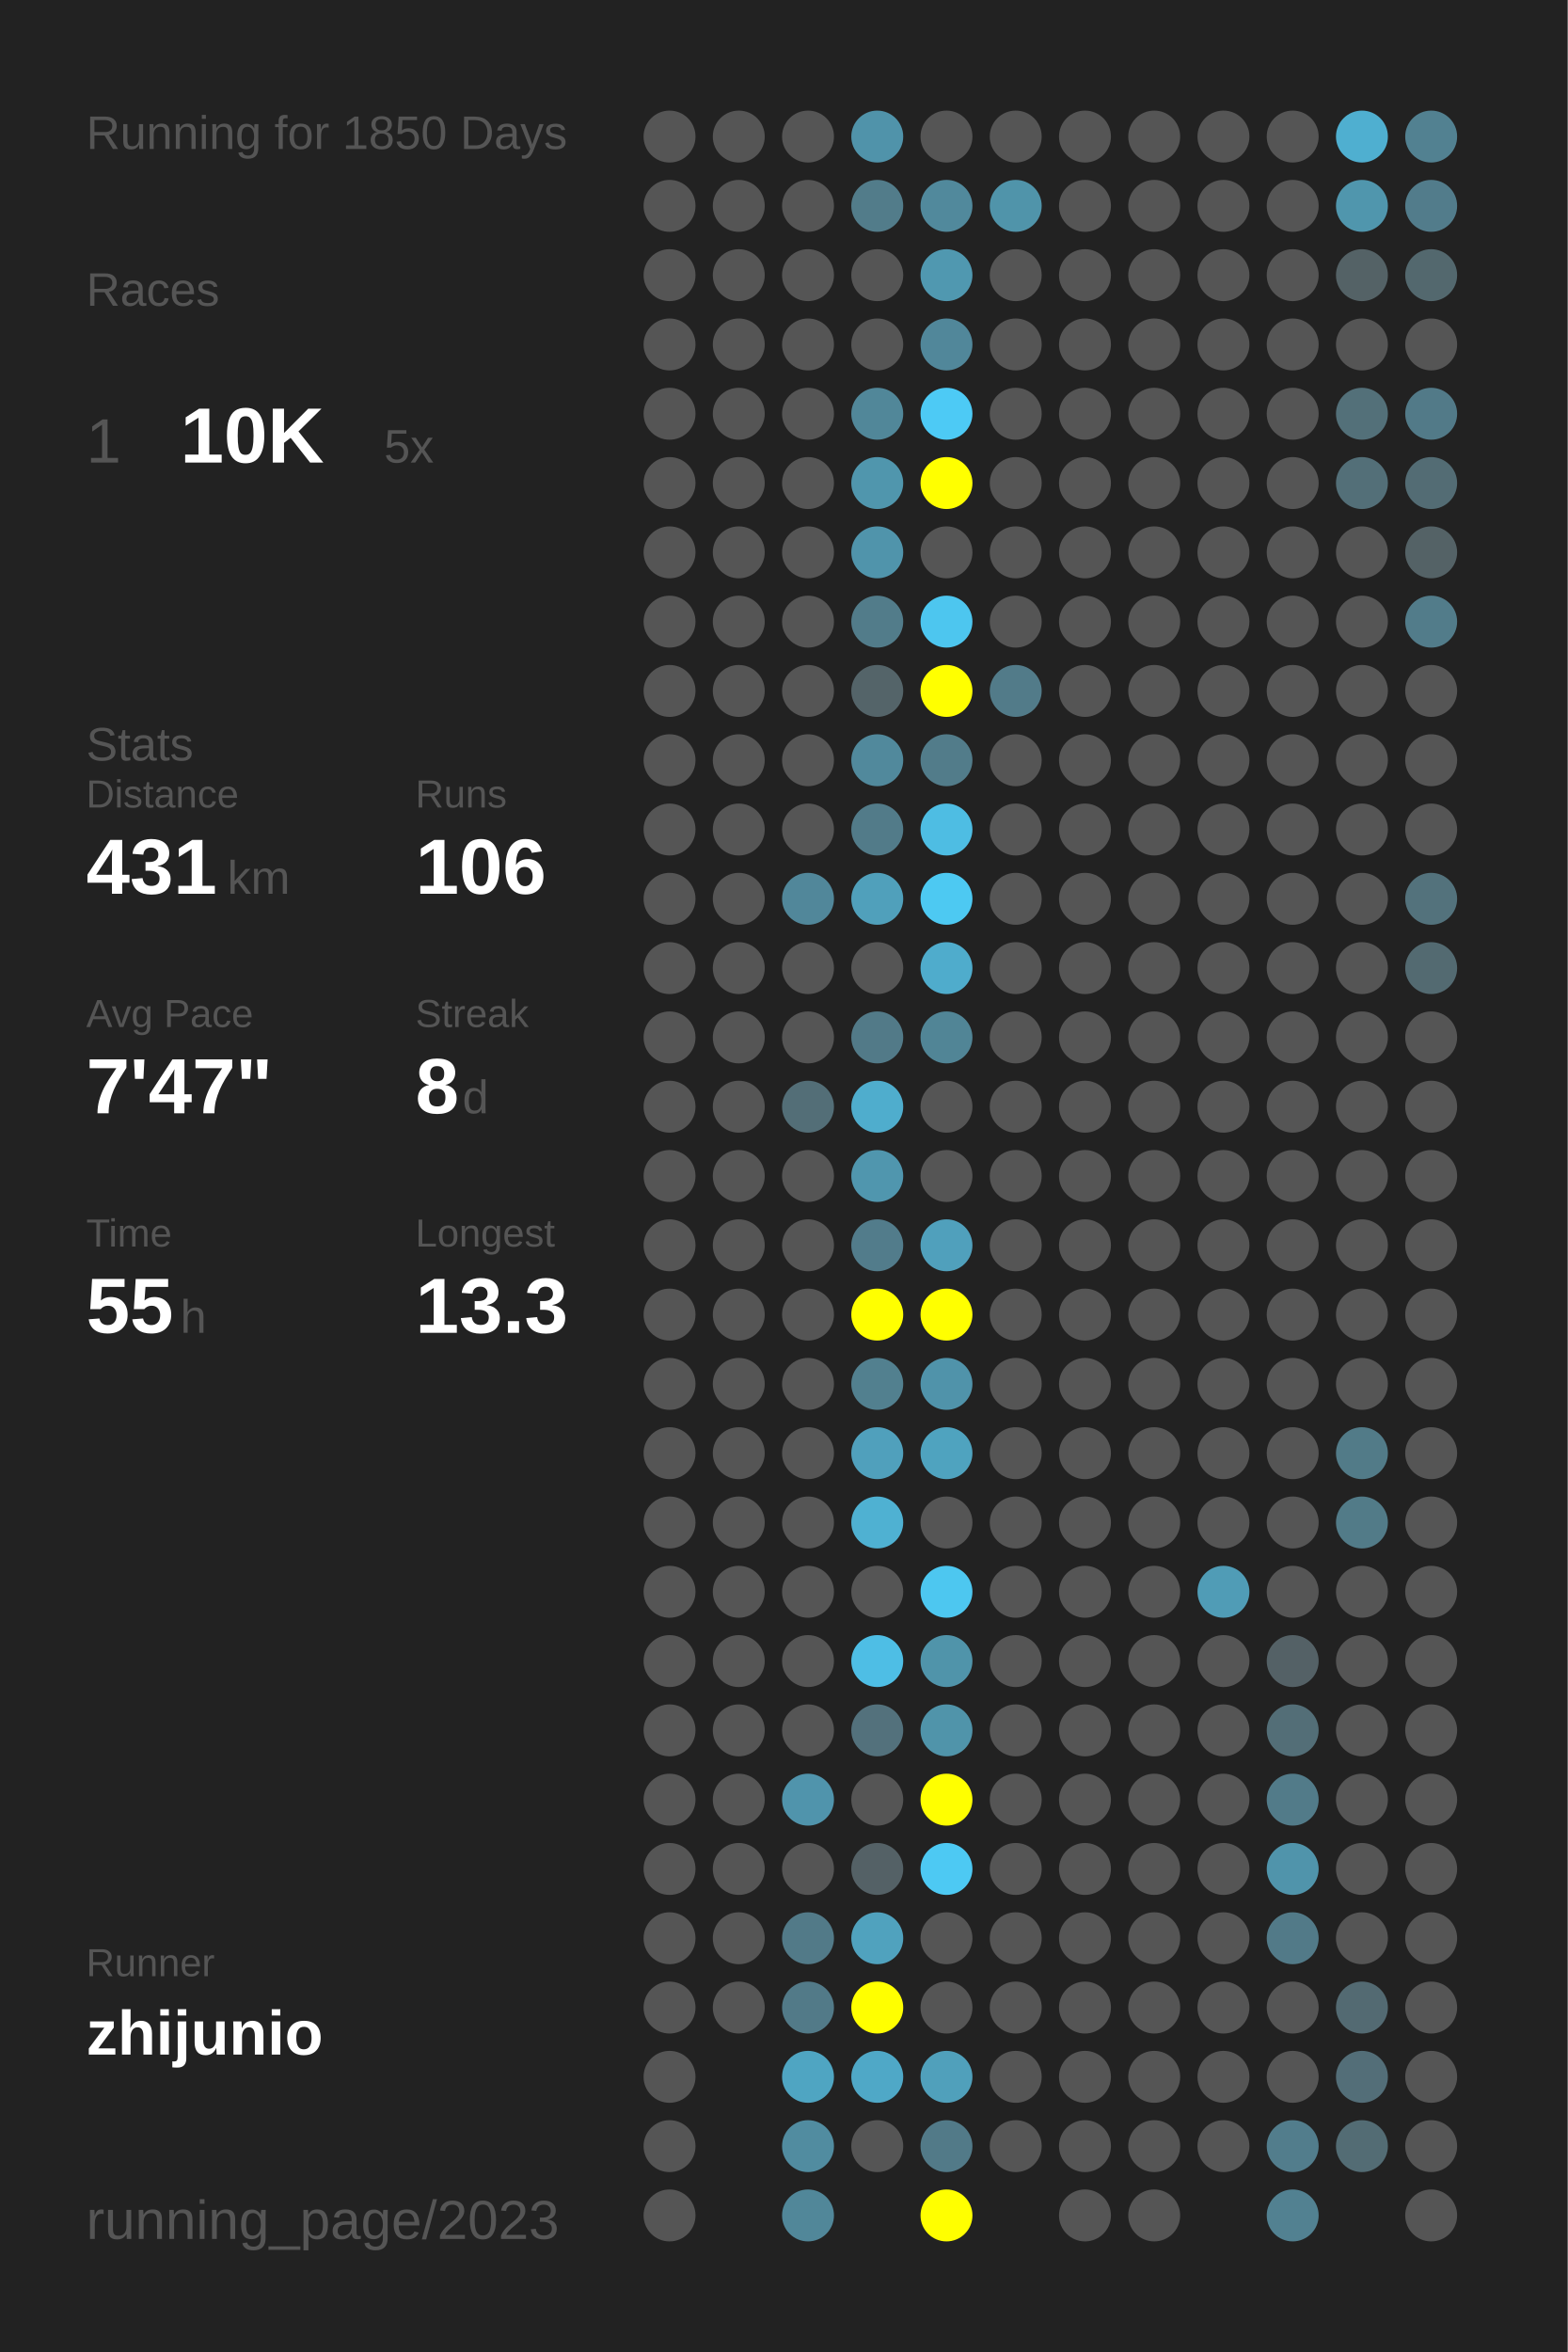
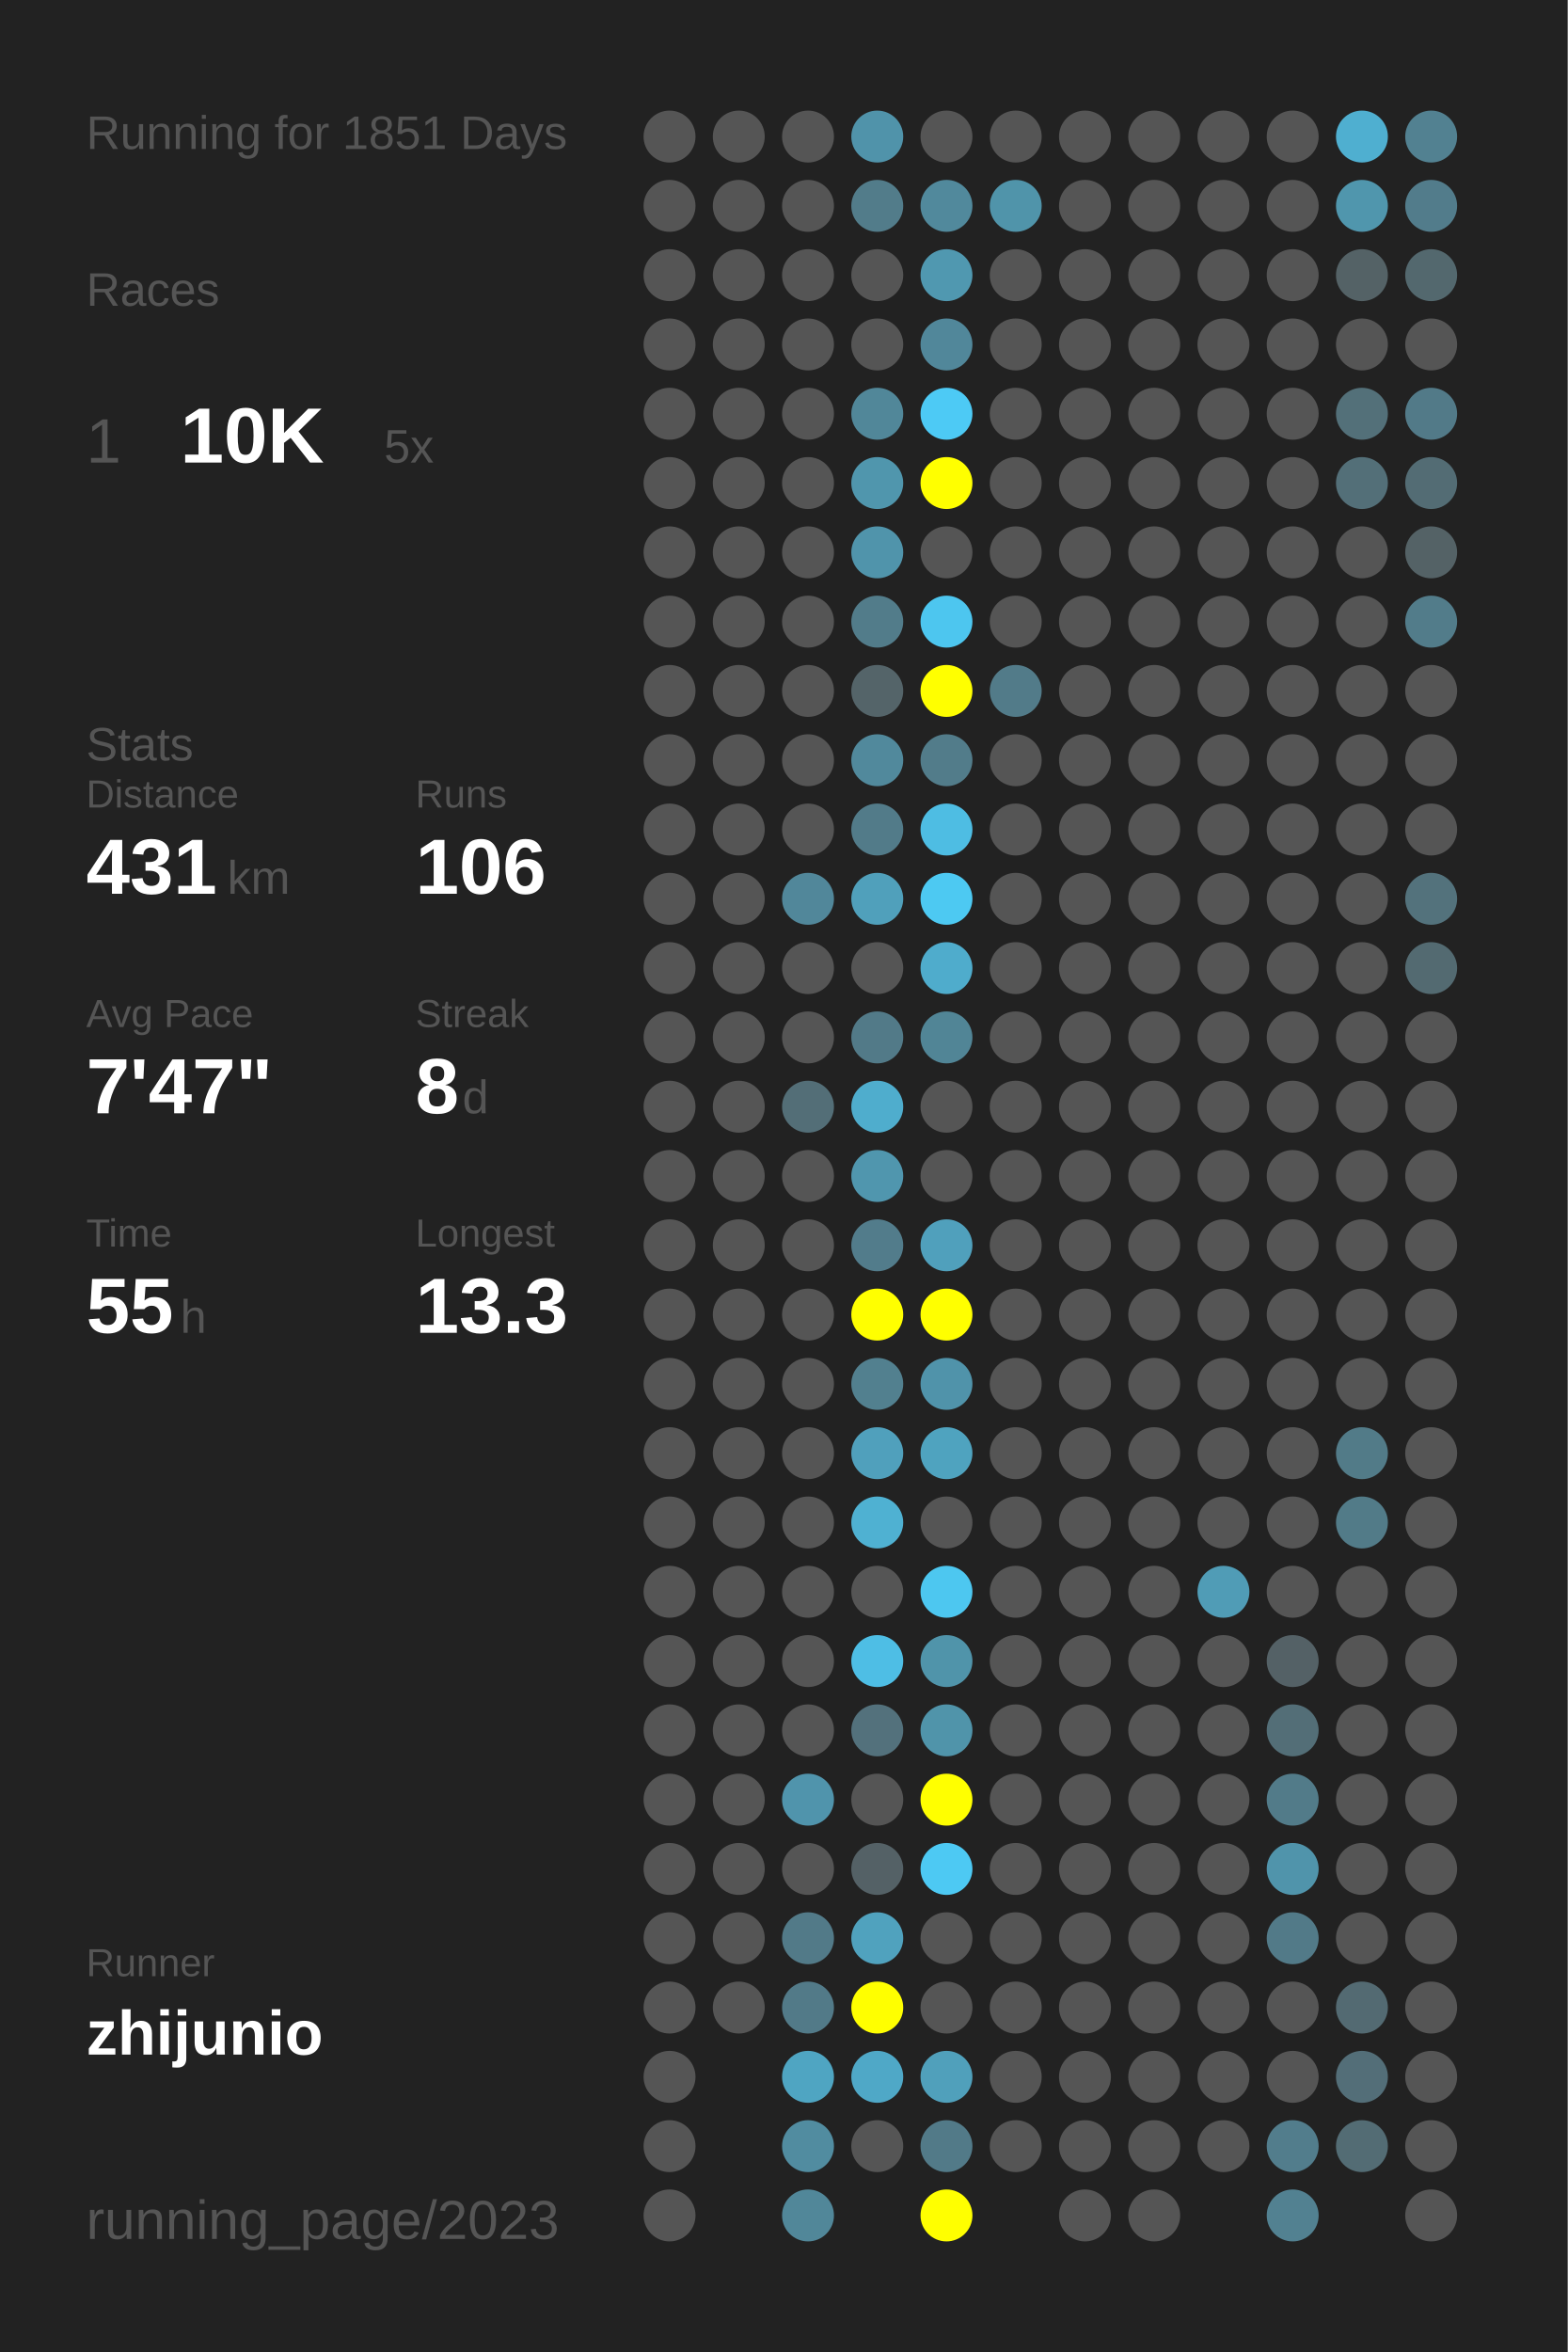
<svg xmlns="http://www.w3.org/2000/svg" baseProfile="full" height="300mm" version="1.1" viewBox="0,0,200,300" width="200mm">
  <defs />
  <rect fill="#222222" height="300" width="200" x="0" y="0" />
-   <text fill="#555555" style="font-size:6px; font-family:Arial;" x="11" y="19">Running for 1850 Days</text>
+   <text fill="#555555" style="font-size:6px; font-family:Arial;" x="11" y="19">Running for 1851 Days</text>
  <text fill="#555555" style="font-size:6px; font-family:Arial;" x="11" y="39">Races</text>
  <text fill="#555555" style="font-size:8px; font-family:Arial;" x="11" y="59">1</text>
  <text fill="#FFFFFF" style="font-size:10px; font-family:Arial; font-weight:bold;" x="23" y="59">10K</text>
  <text fill="#555555" style="font-size:6px; font-family:Arial;" x="49" y="59">5x</text>
  <text fill="#555555" style="font-size:6px; font-family:Arial;" x="11" y="97">Stats</text>
  <text fill="#555555" style="font-size:5px; font-family:Arial;" x="11" y="103">Distance</text>
  <text fill="#FFFFFF" style="font-size:10px; font-family:Arial; font-weight:bold;" x="11" y="114">431</text>
  <text fill="#555555" style="font-size:6px; font-family:Arial;" x="29" y="114">km</text>
  <text fill="#555555" style="font-size:5px; font-family:Arial;" x="53" y="103">Runs</text>
  <text fill="#FFFFFF" style="font-size:10px; font-family:Arial; font-weight:bold;" x="53" y="114">106</text>
  <text fill="#555555" style="font-size:5px; font-family:Arial;" x="11" y="131">Avg Pace</text>
  <text fill="#FFFFFF" style="font-size:10px; font-family:Arial; font-weight:bold;" x="11" y="142">7'47"</text>
  <text fill="#555555" style="font-size:5px; font-family:Arial;" x="53" y="131">Streak</text>
  <text fill="#FFFFFF" style="font-size:10px; font-family:Arial; font-weight:bold;" x="53" y="142">8</text>
  <text fill="#555555" style="font-size:6px; font-family:Arial;" x="59" y="142">d</text>
  <text fill="#555555" style="font-size:5px; font-family:Arial;" x="11" y="159">Time</text>
  <text fill="#FFFFFF" style="font-size:10px; font-family:Arial; font-weight:bold;" x="11" y="170">55</text>
  <text fill="#555555" style="font-size:6px; font-family:Arial;" x="23" y="170">h</text>
  <text fill="#555555" style="font-size:5px; font-family:Arial;" x="53" y="159">Longest</text>
  <text fill="#FFFFFF" style="font-size:10px; font-family:Arial; font-weight:bold;" x="53" y="170">13.3</text>
  <text fill="#555555" style="font-size:5px; font-family:Arial;" x="11" y="252.065">Runner</text>
  <text fill="#FFFFFF" style="font-size:8px; font-family:Arial; font-weight:bold;" x="11" y="262.065">zhijunio</text>
  <text fill="#555555" style="font-size:7px; font-family:Arial;" x="11" y="285.581">running_page/2023</text>
  <circle cx="85.417" cy="17.419" fill="#555555" r="3.312" />
  <circle cx="85.417" cy="26.258" fill="#555555" r="3.312" />
  <circle cx="85.417" cy="35.097" fill="#555555" r="3.312" />
  <circle cx="85.417" cy="43.935" fill="#555555" r="3.312" />
  <circle cx="85.417" cy="52.774" fill="#555555" r="3.312" />
  <circle cx="85.417" cy="61.613" fill="#555555" r="3.312" />
  <circle cx="85.417" cy="70.452" fill="#555555" r="3.312" />
  <circle cx="85.417" cy="79.29" fill="#555555" r="3.312" />
  <circle cx="85.417" cy="88.129" fill="#555555" r="3.312" />
  <circle cx="85.417" cy="96.968" fill="#555555" r="3.312" />
  <circle cx="85.417" cy="105.806" fill="#555555" r="3.312" />
  <circle cx="85.417" cy="114.645" fill="#555555" r="3.312" />
  <circle cx="85.417" cy="123.484" fill="#555555" r="3.312" />
  <circle cx="85.417" cy="132.323" fill="#555555" r="3.312" />
  <circle cx="85.417" cy="141.161" fill="#555555" r="3.312" />
  <circle cx="85.417" cy="150" fill="#555555" r="3.312" />
  <circle cx="85.417" cy="158.839" fill="#555555" r="3.312" />
  <circle cx="85.417" cy="167.677" fill="#555555" r="3.312" />
  <circle cx="85.417" cy="176.516" fill="#555555" r="3.312" />
  <circle cx="85.417" cy="185.355" fill="#555555" r="3.312" />
  <circle cx="85.417" cy="194.194" fill="#555555" r="3.312" />
  <circle cx="85.417" cy="203.032" fill="#555555" r="3.312" />
  <circle cx="85.417" cy="211.871" fill="#555555" r="3.312" />
  <circle cx="85.417" cy="220.71" fill="#555555" r="3.312" />
  <circle cx="85.417" cy="229.548" fill="#555555" r="3.312" />
  <circle cx="85.417" cy="238.387" fill="#555555" r="3.312" />
  <circle cx="85.417" cy="247.226" fill="#555555" r="3.312" />
  <circle cx="85.417" cy="256.065" fill="#555555" r="3.312" />
  <circle cx="85.417" cy="264.903" fill="#555555" r="3.312" />
  <circle cx="85.417" cy="273.742" fill="#555555" r="3.312" />
  <circle cx="85.417" cy="282.581" fill="#555555" r="3.312" />
  <circle cx="94.25" cy="17.419" fill="#555555" r="3.312" />
  <circle cx="94.25" cy="26.258" fill="#555555" r="3.312" />
  <circle cx="94.25" cy="35.097" fill="#555555" r="3.312" />
  <circle cx="94.25" cy="43.935" fill="#555555" r="3.312" />
  <circle cx="94.25" cy="52.774" fill="#555555" r="3.312" />
  <circle cx="94.25" cy="61.613" fill="#555555" r="3.312" />
  <circle cx="94.25" cy="70.452" fill="#555555" r="3.312" />
  <circle cx="94.25" cy="79.29" fill="#555555" r="3.312" />
  <circle cx="94.25" cy="88.129" fill="#555555" r="3.312" />
  <circle cx="94.25" cy="96.968" fill="#555555" r="3.312" />
  <circle cx="94.25" cy="105.806" fill="#555555" r="3.312" />
  <circle cx="94.25" cy="114.645" fill="#555555" r="3.312" />
  <circle cx="94.25" cy="123.484" fill="#555555" r="3.312" />
  <circle cx="94.25" cy="132.323" fill="#555555" r="3.312" />
  <circle cx="94.25" cy="141.161" fill="#555555" r="3.312" />
  <circle cx="94.25" cy="150" fill="#555555" r="3.312" />
  <circle cx="94.25" cy="158.839" fill="#555555" r="3.312" />
  <circle cx="94.25" cy="167.677" fill="#555555" r="3.312" />
  <circle cx="94.25" cy="176.516" fill="#555555" r="3.312" />
  <circle cx="94.25" cy="185.355" fill="#555555" r="3.312" />
  <circle cx="94.25" cy="194.194" fill="#555555" r="3.312" />
  <circle cx="94.25" cy="203.032" fill="#555555" r="3.312" />
  <circle cx="94.25" cy="211.871" fill="#555555" r="3.312" />
  <circle cx="94.25" cy="220.71" fill="#555555" r="3.312" />
  <circle cx="94.25" cy="229.548" fill="#555555" r="3.312" />
  <circle cx="94.25" cy="238.387" fill="#555555" r="3.312" />
  <circle cx="94.25" cy="247.226" fill="#555555" r="3.312" />
  <circle cx="94.25" cy="256.065" fill="#555555" r="3.312" />
  <circle cx="103.083" cy="17.419" fill="#555555" r="3.312" />
  <circle cx="103.083" cy="26.258" fill="#555555" r="3.312" />
  <circle cx="103.083" cy="35.097" fill="#555555" r="3.312" />
  <circle cx="103.083" cy="43.935" fill="#555555" r="3.312" />
  <circle cx="103.083" cy="52.774" fill="#555555" r="3.312" />
  <circle cx="103.083" cy="61.613" fill="#555555" r="3.312" />
  <circle cx="103.083" cy="70.452" fill="#555555" r="3.312" />
  <circle cx="103.083" cy="79.29" fill="#555555" r="3.312" />
  <circle cx="103.083" cy="88.129" fill="#555555" r="3.312" />
  <circle cx="103.083" cy="96.968" fill="#555555" r="3.312" />
  <circle cx="103.083" cy="105.806" fill="#555555" r="3.312" />
  <circle cx="103.083" cy="114.645" fill="#51879a" r="3.312" />
  <circle cx="103.083" cy="123.484" fill="#555555" r="3.312" />
  <circle cx="103.083" cy="132.323" fill="#555555" r="3.312" />
  <circle cx="103.083" cy="141.161" fill="#536e77" r="3.312" />
  <circle cx="103.083" cy="150" fill="#555555" r="3.312" />
  <circle cx="103.083" cy="158.839" fill="#555555" r="3.312" />
  <circle cx="103.083" cy="167.677" fill="#555555" r="3.312" />
  <circle cx="103.083" cy="176.516" fill="#555555" r="3.312" />
  <circle cx="103.083" cy="185.355" fill="#555555" r="3.312" />
  <circle cx="103.083" cy="194.194" fill="#555555" r="3.312" />
  <circle cx="103.083" cy="203.032" fill="#555555" r="3.312" />
  <circle cx="103.083" cy="211.871" fill="#555555" r="3.312" />
  <circle cx="103.083" cy="220.71" fill="#555555" r="3.312" />
  <circle cx="103.083" cy="229.548" fill="#5094ac" r="3.312" />
  <circle cx="103.083" cy="238.387" fill="#555555" r="3.312" />
  <circle cx="103.083" cy="247.226" fill="#527a88" r="3.312" />
  <circle cx="103.083" cy="256.065" fill="#527a88" r="3.312" />
  <circle cx="103.083" cy="264.903" fill="#4fa5c2" r="3.312" />
  <circle cx="103.083" cy="273.742" fill="#518ca0" r="3.312" />
  <circle cx="103.083" cy="282.581" fill="#518799" r="3.312" />
  <circle cx="111.917" cy="17.419" fill="#5093aa" r="3.312" />
  <circle cx="111.917" cy="26.258" fill="#527c8a" r="3.312" />
  <circle cx="111.917" cy="35.097" fill="#555555" r="3.312" />
  <circle cx="111.917" cy="43.935" fill="#555555" r="3.312" />
  <circle cx="111.917" cy="52.774" fill="#518799" r="3.312" />
  <circle cx="111.917" cy="61.613" fill="#5096ad" r="3.312" />
  <circle cx="111.917" cy="70.452" fill="#5094ab" r="3.312" />
  <circle cx="111.917" cy="79.29" fill="#527c8a" r="3.312" />
  <circle cx="111.917" cy="88.129" fill="#546469" r="3.312" />
  <circle cx="111.917" cy="96.968" fill="#51899c" r="3.312" />
  <circle cx="111.917" cy="105.806" fill="#527b89" r="3.312" />
  <circle cx="111.917" cy="114.645" fill="#50a0bb" r="3.312" />
  <circle cx="111.917" cy="123.484" fill="#555555" r="3.312" />
  <circle cx="111.917" cy="132.323" fill="#527a88" r="3.312" />
  <circle cx="111.917" cy="141.161" fill="#4fadcd" r="3.312" />
  <circle cx="111.917" cy="150" fill="#5096ae" r="3.312" />
  <circle cx="111.917" cy="158.839" fill="#527c8b" r="3.312" />
  <circle cx="111.917" cy="167.677" fill="#FFFF00" r="3.312" />
  <circle cx="111.917" cy="176.516" fill="#52808f" r="3.312" />
  <circle cx="111.917" cy="185.355" fill="#50a0bc" r="3.312" />
  <circle cx="111.917" cy="194.194" fill="#4fb1d2" r="3.312" />
  <circle cx="111.917" cy="203.032" fill="#555555" r="3.312" />
  <circle cx="111.917" cy="211.871" fill="#4ebee5" r="3.312" />
  <circle cx="111.917" cy="220.71" fill="#53717c" r="3.312" />
  <circle cx="111.917" cy="229.548" fill="#555555" r="3.312" />
  <circle cx="111.917" cy="238.387" fill="#546166" r="3.312" />
  <circle cx="111.917" cy="247.226" fill="#50a2be" r="3.312" />
  <circle cx="111.917" cy="256.065" fill="#FFFF00" r="3.312" />
  <circle cx="111.917" cy="264.903" fill="#4fa8c7" r="3.312" />
  <circle cx="111.917" cy="273.742" fill="#555555" r="3.312" />
  <circle cx="120.75" cy="17.419" fill="#555555" r="3.312" />
  <circle cx="120.75" cy="26.258" fill="#51899c" r="3.312" />
  <circle cx="120.75" cy="35.097" fill="#5098b0" r="3.312" />
  <circle cx="120.75" cy="43.935" fill="#51879a" r="3.312" />
  <circle cx="120.75" cy="52.774" fill="#4dcaf5" r="3.312" />
  <circle cx="120.75" cy="61.613" fill="#FFFF00" r="3.312" />
  <circle cx="120.75" cy="70.452" fill="#555555" r="3.312" />
  <circle cx="120.75" cy="79.29" fill="#4dc6ef" r="3.312" />
  <circle cx="120.75" cy="88.129" fill="#FFFF00" r="3.312" />
  <circle cx="120.75" cy="96.968" fill="#527c8a" r="3.312" />
  <circle cx="120.75" cy="105.806" fill="#4ebde3" r="3.312" />
  <circle cx="120.75" cy="114.645" fill="#4dc9f2" r="3.312" />
  <circle cx="120.75" cy="123.484" fill="#4faccc" r="3.312" />
  <circle cx="120.75" cy="132.323" fill="#518596" r="3.312" />
  <circle cx="120.75" cy="141.161" fill="#555555" r="3.312" />
  <circle cx="120.75" cy="150" fill="#555555" r="3.312" />
  <circle cx="120.75" cy="158.839" fill="#50a0bc" r="3.312" />
  <circle cx="120.75" cy="167.677" fill="#FFFF00" r="3.312" />
  <circle cx="120.75" cy="176.516" fill="#5093aa" r="3.312" />
  <circle cx="120.75" cy="185.355" fill="#4fa3bf" r="3.312" />
  <circle cx="120.75" cy="194.194" fill="#555555" r="3.312" />
  <circle cx="120.75" cy="203.032" fill="#4dc7f0" r="3.312" />
  <circle cx="120.75" cy="211.871" fill="#5094aa" r="3.312" />
  <circle cx="120.75" cy="220.71" fill="#5094aa" r="3.312" />
  <circle cx="120.75" cy="229.548" fill="#FFFF00" r="3.312" />
  <circle cx="120.75" cy="238.387" fill="#4dc9f3" r="3.312" />
  <circle cx="120.75" cy="247.226" fill="#555555" r="3.312" />
  <circle cx="120.75" cy="256.065" fill="#555555" r="3.312" />
  <circle cx="120.75" cy="264.903" fill="#50a0bb" r="3.312" />
  <circle cx="120.75" cy="273.742" fill="#527a88" r="3.312" />
  <circle cx="120.75" cy="282.581" fill="#FFFF00" r="3.312" />
  <circle cx="129.583" cy="17.419" fill="#555555" r="3.312" />
  <circle cx="129.583" cy="26.258" fill="#5094aa" r="3.312" />
  <circle cx="129.583" cy="35.097" fill="#555555" r="3.312" />
  <circle cx="129.583" cy="43.935" fill="#555555" r="3.312" />
  <circle cx="129.583" cy="52.774" fill="#555555" r="3.312" />
  <circle cx="129.583" cy="61.613" fill="#555555" r="3.312" />
  <circle cx="129.583" cy="70.452" fill="#555555" r="3.312" />
  <circle cx="129.583" cy="79.29" fill="#555555" r="3.312" />
  <circle cx="129.583" cy="88.129" fill="#527b89" r="3.312" />
  <circle cx="129.583" cy="96.968" fill="#555555" r="3.312" />
  <circle cx="129.583" cy="105.806" fill="#555555" r="3.312" />
  <circle cx="129.583" cy="114.645" fill="#555555" r="3.312" />
  <circle cx="129.583" cy="123.484" fill="#555555" r="3.312" />
  <circle cx="129.583" cy="132.323" fill="#555555" r="3.312" />
  <circle cx="129.583" cy="141.161" fill="#555555" r="3.312" />
  <circle cx="129.583" cy="150" fill="#555555" r="3.312" />
  <circle cx="129.583" cy="158.839" fill="#555555" r="3.312" />
  <circle cx="129.583" cy="167.677" fill="#555555" r="3.312" />
  <circle cx="129.583" cy="176.516" fill="#555555" r="3.312" />
  <circle cx="129.583" cy="185.355" fill="#555555" r="3.312" />
  <circle cx="129.583" cy="194.194" fill="#555555" r="3.312" />
  <circle cx="129.583" cy="203.032" fill="#555555" r="3.312" />
  <circle cx="129.583" cy="211.871" fill="#555555" r="3.312" />
  <circle cx="129.583" cy="220.71" fill="#555555" r="3.312" />
  <circle cx="129.583" cy="229.548" fill="#555555" r="3.312" />
  <circle cx="129.583" cy="238.387" fill="#555555" r="3.312" />
  <circle cx="129.583" cy="247.226" fill="#555555" r="3.312" />
  <circle cx="129.583" cy="256.065" fill="#555555" r="3.312" />
  <circle cx="129.583" cy="264.903" fill="#555555" r="3.312" />
  <circle cx="129.583" cy="273.742" fill="#555555" r="3.312" />
  <circle cx="138.417" cy="17.419" fill="#555555" r="3.312" />
  <circle cx="138.417" cy="26.258" fill="#555555" r="3.312" />
  <circle cx="138.417" cy="35.097" fill="#555555" r="3.312" />
  <circle cx="138.417" cy="43.935" fill="#555555" r="3.312" />
  <circle cx="138.417" cy="52.774" fill="#555555" r="3.312" />
  <circle cx="138.417" cy="61.613" fill="#555555" r="3.312" />
  <circle cx="138.417" cy="70.452" fill="#555555" r="3.312" />
  <circle cx="138.417" cy="79.29" fill="#555555" r="3.312" />
  <circle cx="138.417" cy="88.129" fill="#555555" r="3.312" />
  <circle cx="138.417" cy="96.968" fill="#555555" r="3.312" />
  <circle cx="138.417" cy="105.806" fill="#555555" r="3.312" />
  <circle cx="138.417" cy="114.645" fill="#555555" r="3.312" />
  <circle cx="138.417" cy="123.484" fill="#555555" r="3.312" />
  <circle cx="138.417" cy="132.323" fill="#555555" r="3.312" />
  <circle cx="138.417" cy="141.161" fill="#555555" r="3.312" />
  <circle cx="138.417" cy="150" fill="#555555" r="3.312" />
  <circle cx="138.417" cy="158.839" fill="#555555" r="3.312" />
  <circle cx="138.417" cy="167.677" fill="#555555" r="3.312" />
  <circle cx="138.417" cy="176.516" fill="#555555" r="3.312" />
  <circle cx="138.417" cy="185.355" fill="#555555" r="3.312" />
  <circle cx="138.417" cy="194.194" fill="#555555" r="3.312" />
  <circle cx="138.417" cy="203.032" fill="#555555" r="3.312" />
  <circle cx="138.417" cy="211.871" fill="#555555" r="3.312" />
  <circle cx="138.417" cy="220.71" fill="#555555" r="3.312" />
  <circle cx="138.417" cy="229.548" fill="#555555" r="3.312" />
  <circle cx="138.417" cy="238.387" fill="#555555" r="3.312" />
  <circle cx="138.417" cy="247.226" fill="#555555" r="3.312" />
  <circle cx="138.417" cy="256.065" fill="#555555" r="3.312" />
  <circle cx="138.417" cy="264.903" fill="#555555" r="3.312" />
  <circle cx="138.417" cy="273.742" fill="#555555" r="3.312" />
  <circle cx="138.417" cy="282.581" fill="#555555" r="3.312" />
  <circle cx="147.25" cy="17.419" fill="#555555" r="3.312" />
  <circle cx="147.25" cy="26.258" fill="#555555" r="3.312" />
  <circle cx="147.25" cy="35.097" fill="#555555" r="3.312" />
  <circle cx="147.25" cy="43.935" fill="#555555" r="3.312" />
  <circle cx="147.25" cy="52.774" fill="#555555" r="3.312" />
  <circle cx="147.25" cy="61.613" fill="#555555" r="3.312" />
  <circle cx="147.25" cy="70.452" fill="#555555" r="3.312" />
  <circle cx="147.25" cy="79.29" fill="#555555" r="3.312" />
  <circle cx="147.25" cy="88.129" fill="#555555" r="3.312" />
  <circle cx="147.25" cy="96.968" fill="#555555" r="3.312" />
  <circle cx="147.25" cy="105.806" fill="#555555" r="3.312" />
  <circle cx="147.25" cy="114.645" fill="#555555" r="3.312" />
  <circle cx="147.25" cy="123.484" fill="#555555" r="3.312" />
  <circle cx="147.25" cy="132.323" fill="#555555" r="3.312" />
  <circle cx="147.25" cy="141.161" fill="#555555" r="3.312" />
  <circle cx="147.25" cy="150" fill="#555555" r="3.312" />
  <circle cx="147.25" cy="158.839" fill="#555555" r="3.312" />
  <circle cx="147.25" cy="167.677" fill="#555555" r="3.312" />
  <circle cx="147.25" cy="176.516" fill="#555555" r="3.312" />
  <circle cx="147.25" cy="185.355" fill="#555555" r="3.312" />
  <circle cx="147.25" cy="194.194" fill="#555555" r="3.312" />
  <circle cx="147.25" cy="203.032" fill="#555555" r="3.312" />
  <circle cx="147.25" cy="211.871" fill="#555555" r="3.312" />
  <circle cx="147.25" cy="220.71" fill="#555555" r="3.312" />
  <circle cx="147.25" cy="229.548" fill="#555555" r="3.312" />
  <circle cx="147.25" cy="238.387" fill="#555555" r="3.312" />
  <circle cx="147.25" cy="247.226" fill="#555555" r="3.312" />
  <circle cx="147.25" cy="256.065" fill="#555555" r="3.312" />
  <circle cx="147.25" cy="264.903" fill="#555555" r="3.312" />
  <circle cx="147.25" cy="273.742" fill="#555555" r="3.312" />
  <circle cx="147.25" cy="282.581" fill="#555555" r="3.312" />
  <circle cx="156.083" cy="17.419" fill="#555555" r="3.312" />
  <circle cx="156.083" cy="26.258" fill="#555555" r="3.312" />
  <circle cx="156.083" cy="35.097" fill="#555555" r="3.312" />
  <circle cx="156.083" cy="43.935" fill="#555555" r="3.312" />
  <circle cx="156.083" cy="52.774" fill="#555555" r="3.312" />
  <circle cx="156.083" cy="61.613" fill="#555555" r="3.312" />
  <circle cx="156.083" cy="70.452" fill="#555555" r="3.312" />
  <circle cx="156.083" cy="79.29" fill="#555555" r="3.312" />
  <circle cx="156.083" cy="88.129" fill="#555555" r="3.312" />
  <circle cx="156.083" cy="96.968" fill="#555555" r="3.312" />
  <circle cx="156.083" cy="105.806" fill="#555555" r="3.312" />
  <circle cx="156.083" cy="114.645" fill="#555555" r="3.312" />
  <circle cx="156.083" cy="123.484" fill="#555555" r="3.312" />
  <circle cx="156.083" cy="132.323" fill="#555555" r="3.312" />
  <circle cx="156.083" cy="141.161" fill="#555555" r="3.312" />
  <circle cx="156.083" cy="150" fill="#555555" r="3.312" />
  <circle cx="156.083" cy="158.839" fill="#555555" r="3.312" />
  <circle cx="156.083" cy="167.677" fill="#555555" r="3.312" />
  <circle cx="156.083" cy="176.516" fill="#555555" r="3.312" />
  <circle cx="156.083" cy="185.355" fill="#555555" r="3.312" />
  <circle cx="156.083" cy="194.194" fill="#555555" r="3.312" />
  <circle cx="156.083" cy="203.032" fill="#509cb6" r="3.312" />
  <circle cx="156.083" cy="211.871" fill="#555555" r="3.312" />
  <circle cx="156.083" cy="220.71" fill="#555555" r="3.312" />
  <circle cx="156.083" cy="229.548" fill="#555555" r="3.312" />
  <circle cx="156.083" cy="238.387" fill="#555555" r="3.312" />
  <circle cx="156.083" cy="247.226" fill="#555555" r="3.312" />
  <circle cx="156.083" cy="256.065" fill="#555555" r="3.312" />
  <circle cx="156.083" cy="264.903" fill="#555555" r="3.312" />
  <circle cx="156.083" cy="273.742" fill="#555555" r="3.312" />
  <circle cx="164.917" cy="17.419" fill="#555555" r="3.312" />
  <circle cx="164.917" cy="26.258" fill="#555555" r="3.312" />
  <circle cx="164.917" cy="35.097" fill="#555555" r="3.312" />
  <circle cx="164.917" cy="43.935" fill="#555555" r="3.312" />
  <circle cx="164.917" cy="52.774" fill="#555555" r="3.312" />
  <circle cx="164.917" cy="61.613" fill="#555555" r="3.312" />
  <circle cx="164.917" cy="70.452" fill="#555555" r="3.312" />
  <circle cx="164.917" cy="79.29" fill="#555555" r="3.312" />
  <circle cx="164.917" cy="88.129" fill="#555555" r="3.312" />
  <circle cx="164.917" cy="96.968" fill="#555555" r="3.312" />
  <circle cx="164.917" cy="105.806" fill="#555555" r="3.312" />
  <circle cx="164.917" cy="114.645" fill="#555555" r="3.312" />
  <circle cx="164.917" cy="123.484" fill="#555555" r="3.312" />
  <circle cx="164.917" cy="132.323" fill="#555555" r="3.312" />
  <circle cx="164.917" cy="141.161" fill="#555555" r="3.312" />
  <circle cx="164.917" cy="150" fill="#555555" r="3.312" />
  <circle cx="164.917" cy="158.839" fill="#555555" r="3.312" />
  <circle cx="164.917" cy="167.677" fill="#555555" r="3.312" />
  <circle cx="164.917" cy="176.516" fill="#555555" r="3.312" />
  <circle cx="164.917" cy="185.355" fill="#555555" r="3.312" />
  <circle cx="164.917" cy="194.194" fill="#555555" r="3.312" />
  <circle cx="164.917" cy="203.032" fill="#555555" r="3.312" />
  <circle cx="164.917" cy="211.871" fill="#546166" r="3.312" />
  <circle cx="164.917" cy="220.71" fill="#536e77" r="3.312" />
  <circle cx="164.917" cy="229.548" fill="#527b89" r="3.312" />
  <circle cx="164.917" cy="238.387" fill="#5094ab" r="3.312" />
  <circle cx="164.917" cy="247.226" fill="#527a88" r="3.312" />
  <circle cx="164.917" cy="256.065" fill="#555555" r="3.312" />
  <circle cx="164.917" cy="264.903" fill="#555555" r="3.312" />
  <circle cx="164.917" cy="273.742" fill="#527d8c" r="3.312" />
  <circle cx="164.917" cy="282.581" fill="#528191" r="3.312" />
  <circle cx="173.75" cy="17.419" fill="#4fafd0" r="3.312" />
  <circle cx="173.75" cy="26.258" fill="#5096ad" r="3.312" />
  <circle cx="173.75" cy="35.097" fill="#546266" r="3.312" />
  <circle cx="173.75" cy="43.935" fill="#555555" r="3.312" />
  <circle cx="173.75" cy="52.774" fill="#537079" r="3.312" />
  <circle cx="173.75" cy="61.613" fill="#536f78" r="3.312" />
  <circle cx="173.75" cy="70.452" fill="#555555" r="3.312" />
  <circle cx="173.75" cy="79.29" fill="#555555" r="3.312" />
  <circle cx="173.75" cy="88.129" fill="#555555" r="3.312" />
  <circle cx="173.75" cy="96.968" fill="#555555" r="3.312" />
  <circle cx="173.75" cy="105.806" fill="#555555" r="3.312" />
  <circle cx="173.75" cy="114.645" fill="#555555" r="3.312" />
  <circle cx="173.75" cy="123.484" fill="#555555" r="3.312" />
  <circle cx="173.75" cy="132.323" fill="#555555" r="3.312" />
  <circle cx="173.75" cy="141.161" fill="#555555" r="3.312" />
  <circle cx="173.75" cy="150" fill="#555555" r="3.312" />
  <circle cx="173.75" cy="158.839" fill="#555555" r="3.312" />
  <circle cx="173.75" cy="167.677" fill="#555555" r="3.312" />
  <circle cx="173.75" cy="176.516" fill="#555555" r="3.312" />
  <circle cx="173.75" cy="185.355" fill="#527b88" r="3.312" />
  <circle cx="173.75" cy="194.194" fill="#527b88" r="3.312" />
  <circle cx="173.75" cy="203.032" fill="#555555" r="3.312" />
  <circle cx="173.75" cy="211.871" fill="#555555" r="3.312" />
  <circle cx="173.75" cy="220.71" fill="#555555" r="3.312" />
  <circle cx="173.75" cy="229.548" fill="#555555" r="3.312" />
  <circle cx="173.75" cy="238.387" fill="#555555" r="3.312" />
  <circle cx="173.75" cy="247.226" fill="#555555" r="3.312" />
  <circle cx="173.75" cy="256.065" fill="#536a72" r="3.312" />
  <circle cx="173.75" cy="264.903" fill="#536e78" r="3.312" />
  <circle cx="173.75" cy="273.742" fill="#536c74" r="3.312" />
  <circle cx="182.583" cy="17.419" fill="#528191" r="3.312" />
  <circle cx="182.583" cy="26.258" fill="#527c8b" r="3.312" />
  <circle cx="182.583" cy="35.097" fill="#53686e" r="3.312" />
  <circle cx="182.583" cy="43.935" fill="#555555" r="3.312" />
  <circle cx="182.583" cy="52.774" fill="#527a88" r="3.312" />
  <circle cx="182.583" cy="61.613" fill="#536c74" r="3.312" />
  <circle cx="182.583" cy="70.452" fill="#546266" r="3.312" />
  <circle cx="182.583" cy="79.29" fill="#527c8a" r="3.312" />
  <circle cx="182.583" cy="88.129" fill="#555555" r="3.312" />
  <circle cx="182.583" cy="96.968" fill="#555555" r="3.312" />
  <circle cx="182.583" cy="105.806" fill="#555555" r="3.312" />
  <circle cx="182.583" cy="114.645" fill="#53727c" r="3.312" />
  <circle cx="182.583" cy="123.484" fill="#536a71" r="3.312" />
  <circle cx="182.583" cy="132.323" fill="#555555" r="3.312" />
  <circle cx="182.583" cy="141.161" fill="#555555" r="3.312" />
  <circle cx="182.583" cy="150" fill="#555555" r="3.312" />
  <circle cx="182.583" cy="158.839" fill="#555555" r="3.312" />
  <circle cx="182.583" cy="167.677" fill="#555555" r="3.312" />
  <circle cx="182.583" cy="176.516" fill="#555555" r="3.312" />
  <circle cx="182.583" cy="185.355" fill="#555555" r="3.312" />
  <circle cx="182.583" cy="194.194" fill="#555555" r="3.312" />
  <circle cx="182.583" cy="203.032" fill="#555555" r="3.312" />
  <circle cx="182.583" cy="211.871" fill="#555555" r="3.312" />
  <circle cx="182.583" cy="220.71" fill="#555555" r="3.312" />
  <circle cx="182.583" cy="229.548" fill="#555555" r="3.312" />
  <circle cx="182.583" cy="238.387" fill="#555555" r="3.312" />
  <circle cx="182.583" cy="247.226" fill="#555555" r="3.312" />
  <circle cx="182.583" cy="256.065" fill="#555555" r="3.312" />
  <circle cx="182.583" cy="264.903" fill="#555555" r="3.312" />
  <circle cx="182.583" cy="273.742" fill="#555555" r="3.312" />
  <circle cx="182.583" cy="282.581" fill="#555555" r="3.312" />
</svg>
